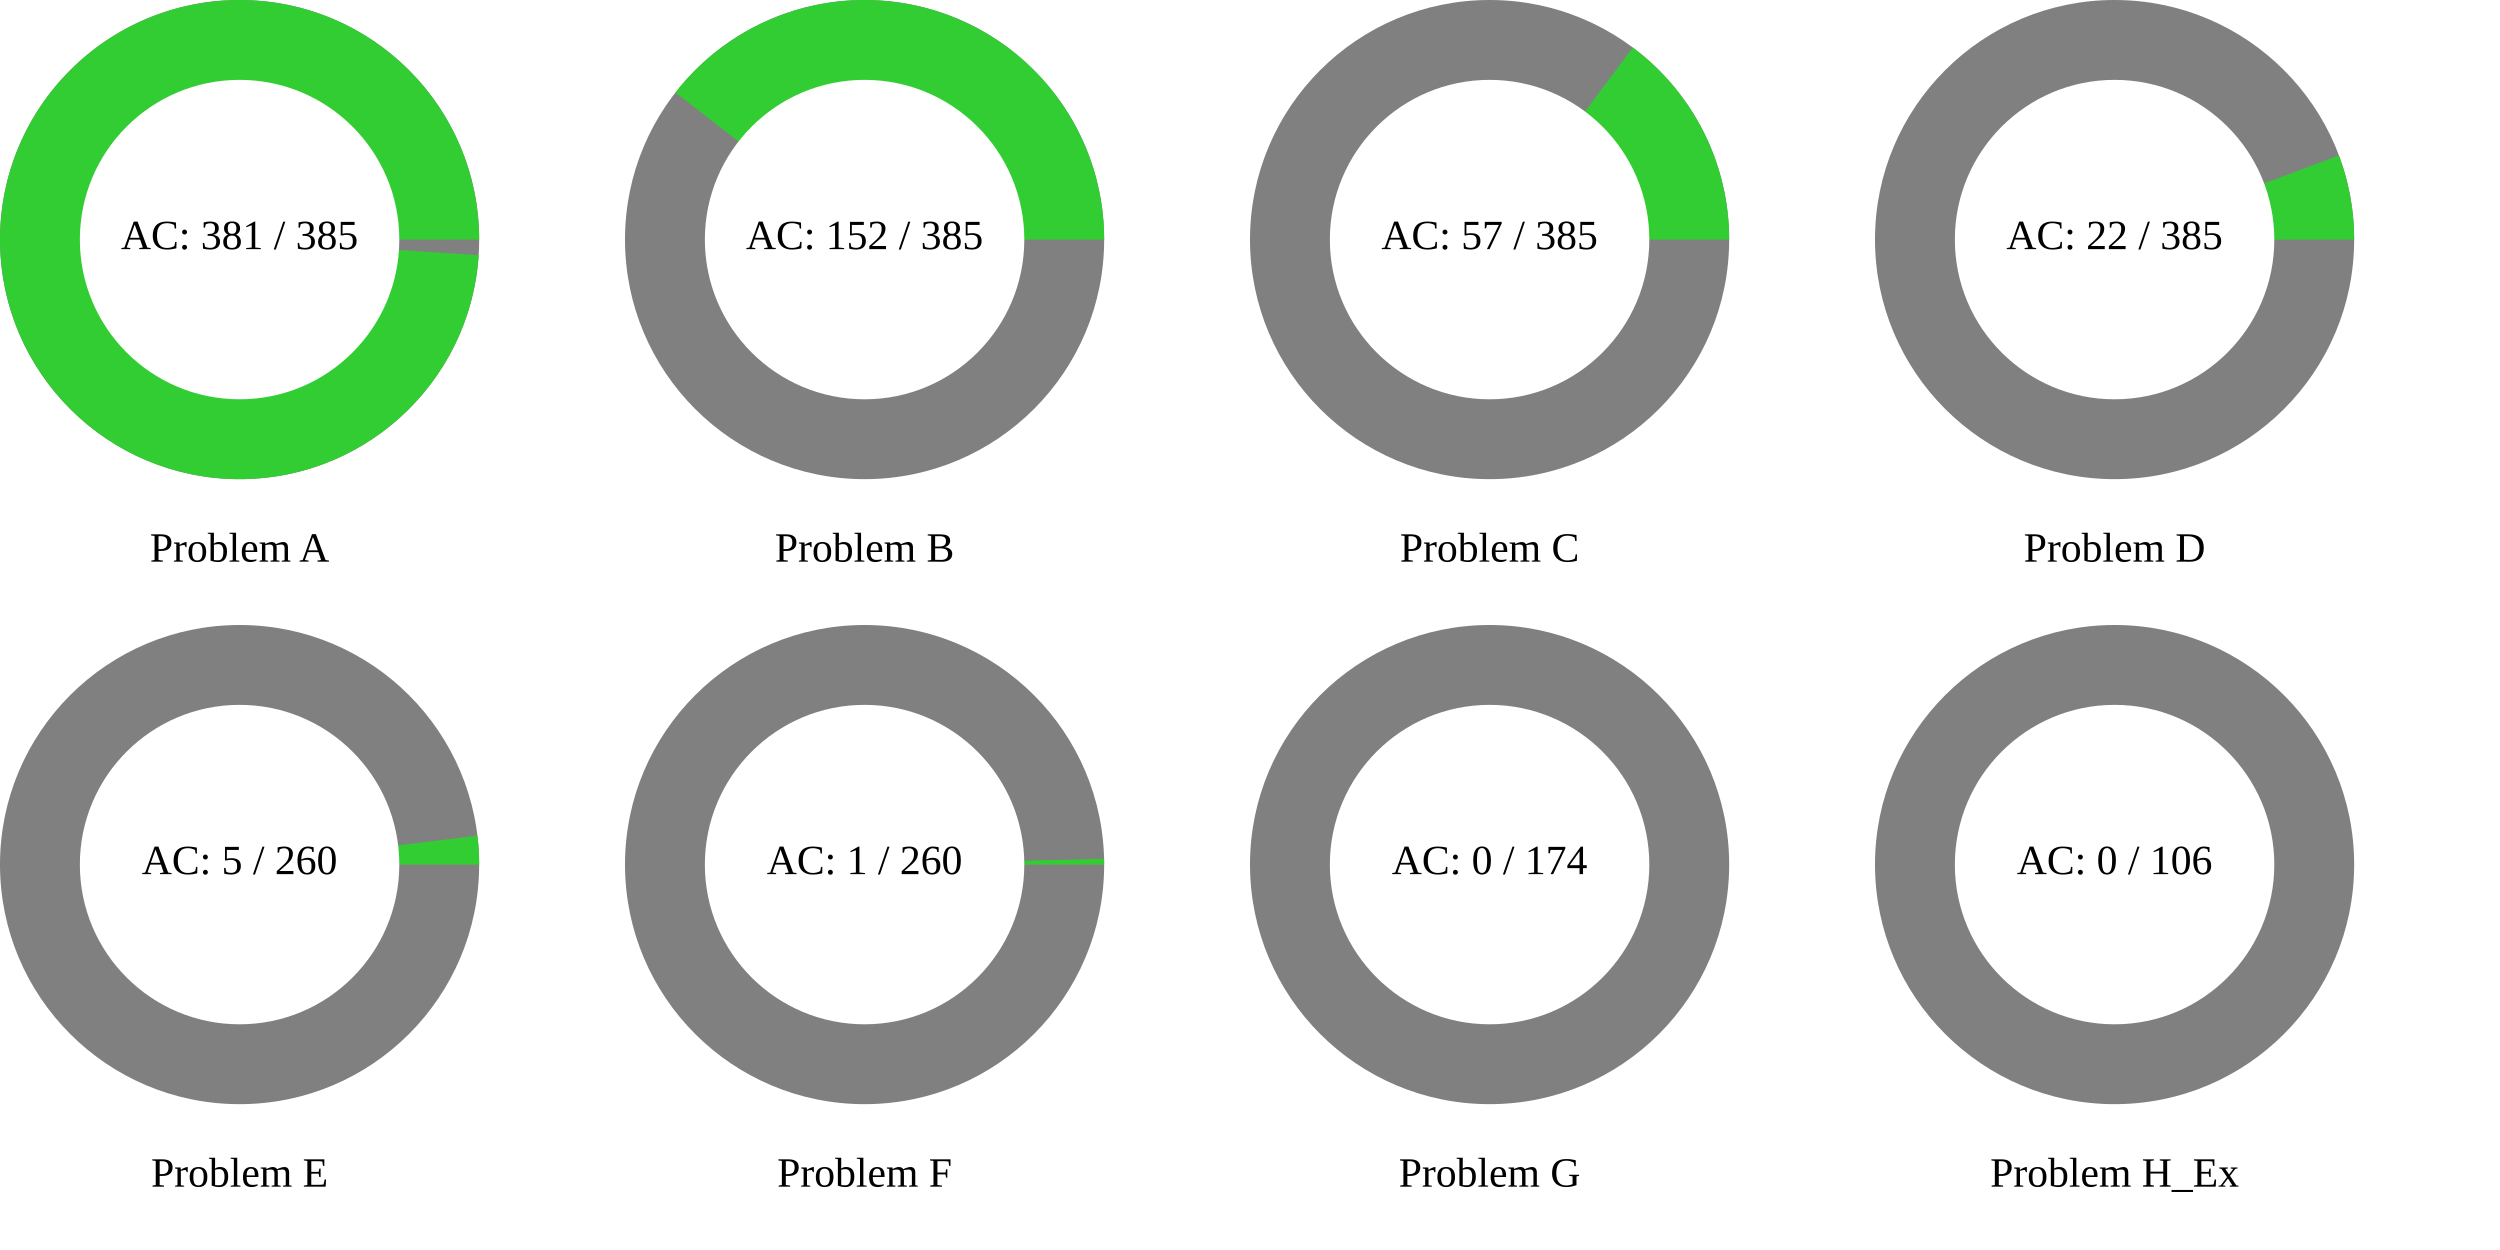
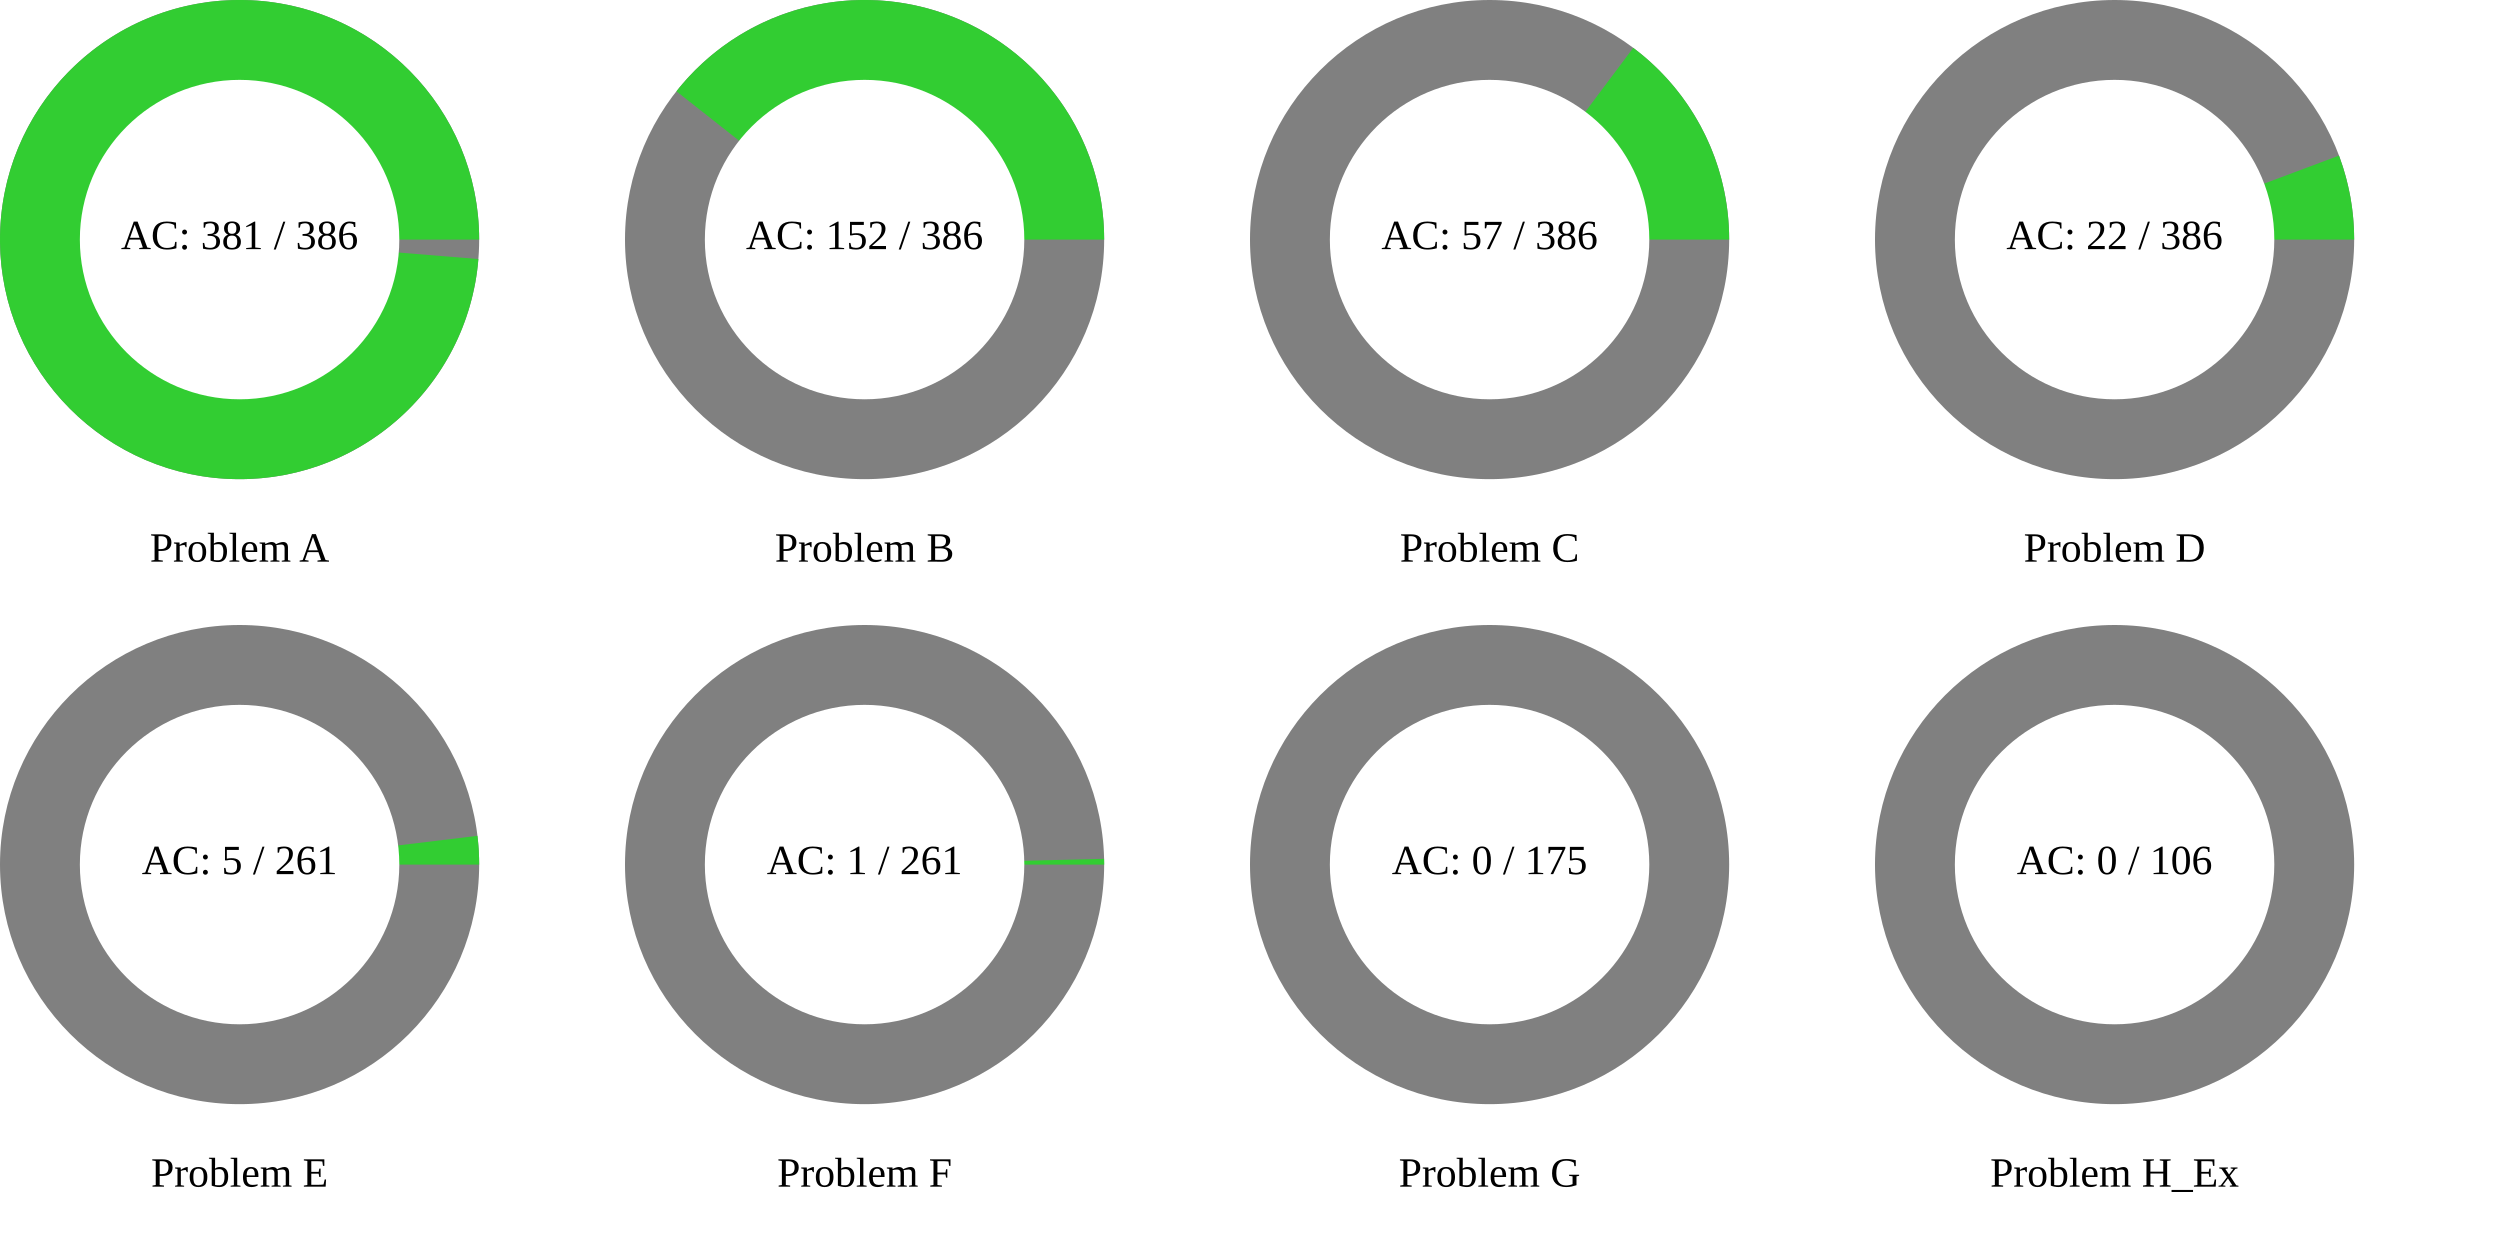
<svg xmlns="http://www.w3.org/2000/svg" width="1200" height="600" viewBox="0 0 1200 600">
  <rect x="0" y="0" width="1200" height="600" fill="rgb(255,255,255)" />
  <circle cx="115" cy="115" r="115" class="all-problem" fill="gray" />
-   <path d="M115,0A115,115,0,1,0,114.755,7.502L0,0Z" fill="rgb(50,205,50)" transform="translate(115, 115)" />
+   <path d="M115,0A115,115,0,1,0,114.619,9.349L0,0Z" fill="rgb(50,205,50)" transform="translate(115, 115)" />
  <circle cx="115" cy="115" r="76.667" fill="white" />
-   <text x="115" y="115" text-anchor="middle" dominant-baseline="middle" font-size="20px">AC: 381 / 385</text>
+   <text x="115" y="115" text-anchor="middle" dominant-baseline="middle" font-size="20px">AC: 381 / 386</text>
  <text x="115" y="265" text-anchor="middle" dominant-baseline="middle" font-size="20px">Problem A</text>
  <circle cx="415" cy="115" r="115" class="all-problem" fill="gray" />
-   <path d="M115,0A115,115,0,0,0,-90.781,-70.595L0,0Z" fill="rgb(50,205,50)" transform="translate(415, 115)" />
+   <path d="M115,0A115,115,0,0,0,-90.326,-71.177L0,0Z" fill="rgb(50,205,50)" transform="translate(415, 115)" />
  <circle cx="415" cy="115" r="76.667" fill="white" />
-   <text x="415" y="115" text-anchor="middle" dominant-baseline="middle" font-size="20px">AC: 152 / 385</text>
+   <text x="415" y="115" text-anchor="middle" dominant-baseline="middle" font-size="20px">AC: 152 / 386</text>
  <text x="415" y="265" text-anchor="middle" dominant-baseline="middle" font-size="20px">Problem B</text>
  <circle cx="715" cy="115" r="115" class="all-problem" fill="gray" />
-   <path d="M115,0A115,115,0,0,0,68.729,-92.203L0,0Z" fill="rgb(50,205,50)" transform="translate(715, 115)" />
+   <path d="M115,0A115,115,0,0,0,68.951,-92.037L0,0Z" fill="rgb(50,205,50)" transform="translate(715, 115)" />
  <circle cx="715" cy="115" r="76.667" fill="white" />
-   <text x="715" y="115" text-anchor="middle" dominant-baseline="middle" font-size="20px">AC: 57 / 385</text>
+   <text x="715" y="115" text-anchor="middle" dominant-baseline="middle" font-size="20px">AC: 57 / 386</text>
  <text x="715" y="265" text-anchor="middle" dominant-baseline="middle" font-size="20px">Problem C</text>
  <circle cx="1015" cy="115" r="115" class="all-problem" fill="gray" />
-   <path d="M115,0A115,115,0,0,0,107.667,-40.408L0,0Z" fill="rgb(50,205,50)" transform="translate(1015, 115)" />
+   <path d="M115,0A115,115,0,0,0,107.705,-40.308L0,0Z" fill="rgb(50,205,50)" transform="translate(1015, 115)" />
  <circle cx="1015" cy="115" r="76.667" fill="white" />
-   <text x="1015" y="115" text-anchor="middle" dominant-baseline="middle" font-size="20px">AC: 22 / 385</text>
+   <text x="1015" y="115" text-anchor="middle" dominant-baseline="middle" font-size="20px">AC: 22 / 386</text>
  <text x="1015" y="265" text-anchor="middle" dominant-baseline="middle" font-size="20px">Problem D</text>
  <circle cx="115" cy="415" r="115" class="all-problem" fill="gray" />
-   <path d="M115,0A115,115,0,0,0,114.162,-13.862L0,0Z" fill="rgb(50,205,50)" transform="translate(115, 415)" />
+   <path d="M115,0A115,115,0,0,0,114.168,-13.809L0,0Z" fill="rgb(50,205,50)" transform="translate(115, 415)" />
  <circle cx="115" cy="415" r="76.667" fill="white" />
-   <text x="115" y="415" text-anchor="middle" dominant-baseline="middle" font-size="20px">AC: 5 / 260</text>
+   <text x="115" y="415" text-anchor="middle" dominant-baseline="middle" font-size="20px">AC: 5 / 261</text>
  <text x="115" y="565" text-anchor="middle" dominant-baseline="middle" font-size="20px">Problem E</text>
  <circle cx="415" cy="415" r="115" class="all-problem" fill="gray" />
-   <path d="M115,0A115,115,0,0,0,114.966,-2.779L0,0Z" fill="rgb(50,205,50)" transform="translate(415, 415)" />
+   <path d="M115,0A115,115,0,0,0,114.967,-2.768L0,0Z" fill="rgb(50,205,50)" transform="translate(415, 415)" />
  <circle cx="415" cy="415" r="76.667" fill="white" />
-   <text x="415" y="415" text-anchor="middle" dominant-baseline="middle" font-size="20px">AC: 1 / 260</text>
+   <text x="415" y="415" text-anchor="middle" dominant-baseline="middle" font-size="20px">AC: 1 / 261</text>
  <text x="415" y="565" text-anchor="middle" dominant-baseline="middle" font-size="20px">Problem F</text>
  <circle cx="715" cy="415" r="115" class="all-problem" fill="gray" />
  <path d="M115,0L0,0Z" fill="rgb(50,205,50)" transform="translate(715, 415)" />
  <circle cx="715" cy="415" r="76.667" fill="white" />
-   <text x="715" y="415" text-anchor="middle" dominant-baseline="middle" font-size="20px">AC: 0 / 174</text>
+   <text x="715" y="415" text-anchor="middle" dominant-baseline="middle" font-size="20px">AC: 0 / 175</text>
  <text x="715" y="565" text-anchor="middle" dominant-baseline="middle" font-size="20px">Problem G</text>
  <circle cx="1015" cy="415" r="115" class="all-problem" fill="gray" />
  <path d="M115,0L0,0Z" fill="rgb(50,205,50)" transform="translate(1015, 415)" />
  <circle cx="1015" cy="415" r="76.667" fill="white" />
  <text x="1015" y="415" text-anchor="middle" dominant-baseline="middle" font-size="20px">AC: 0 / 106</text>
  <text x="1015" y="565" text-anchor="middle" dominant-baseline="middle" font-size="20px">Problem H_Ex</text>
</svg>
